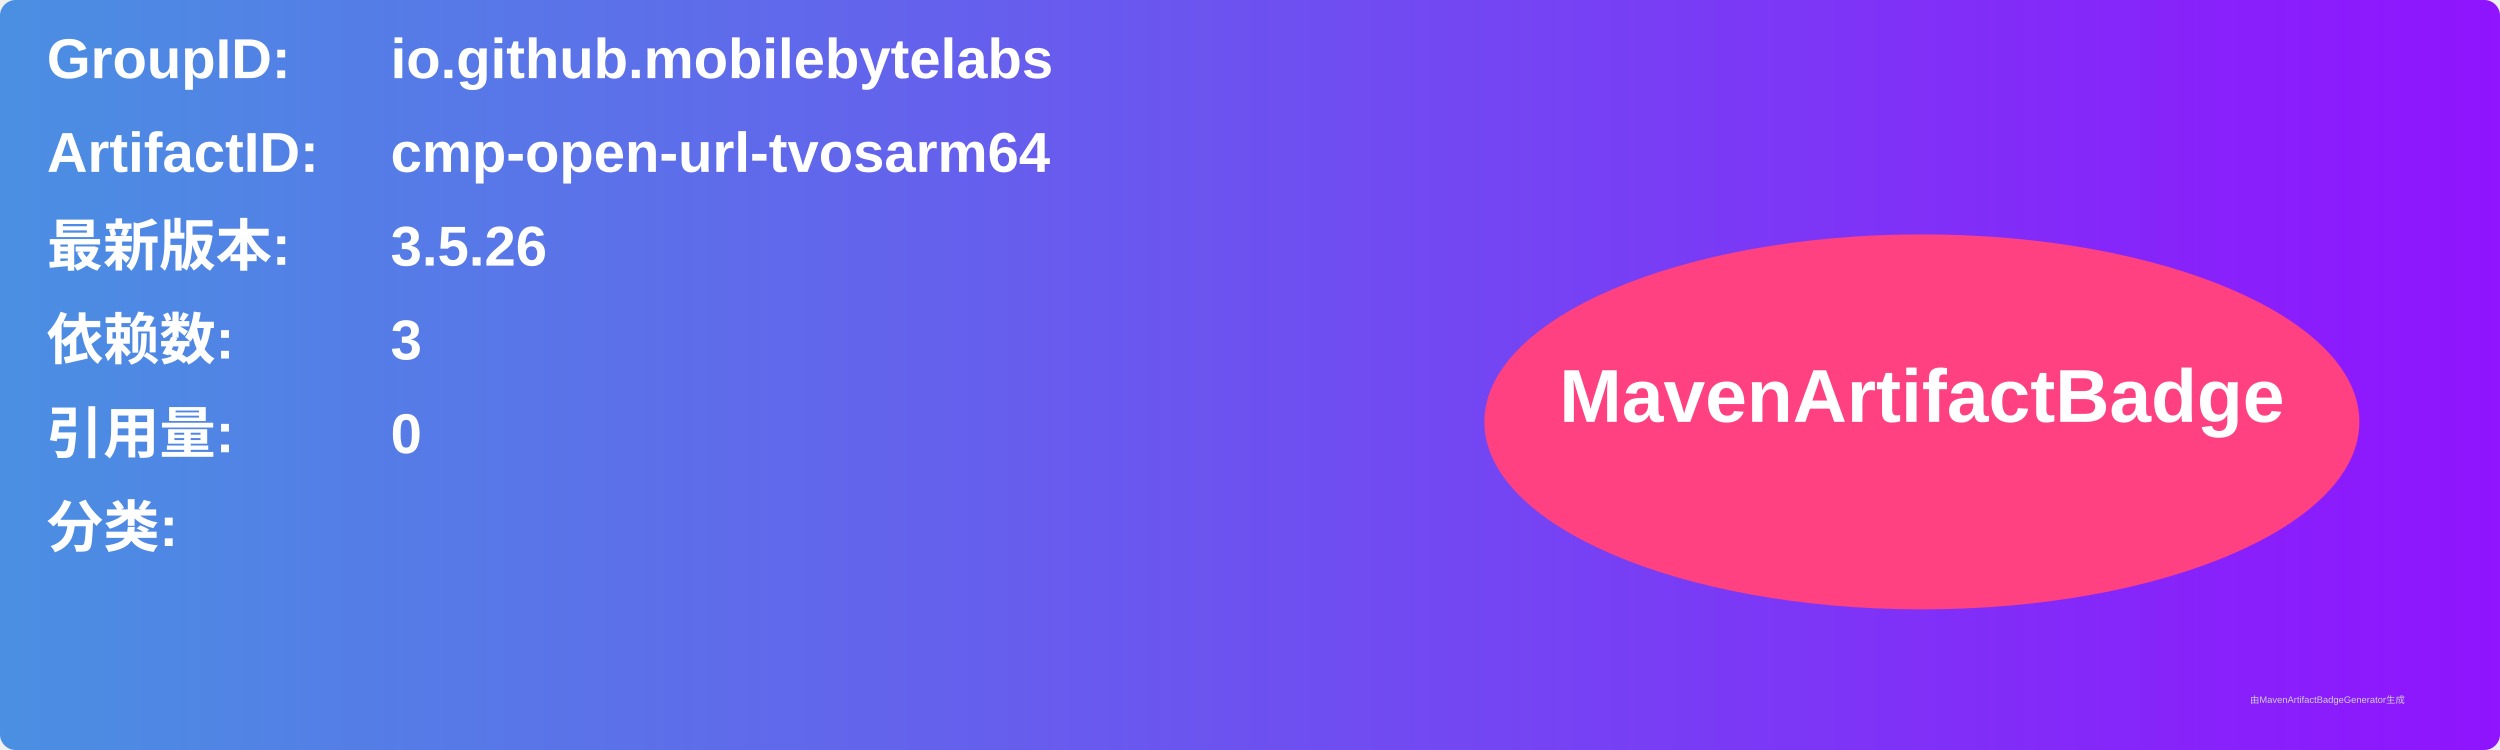
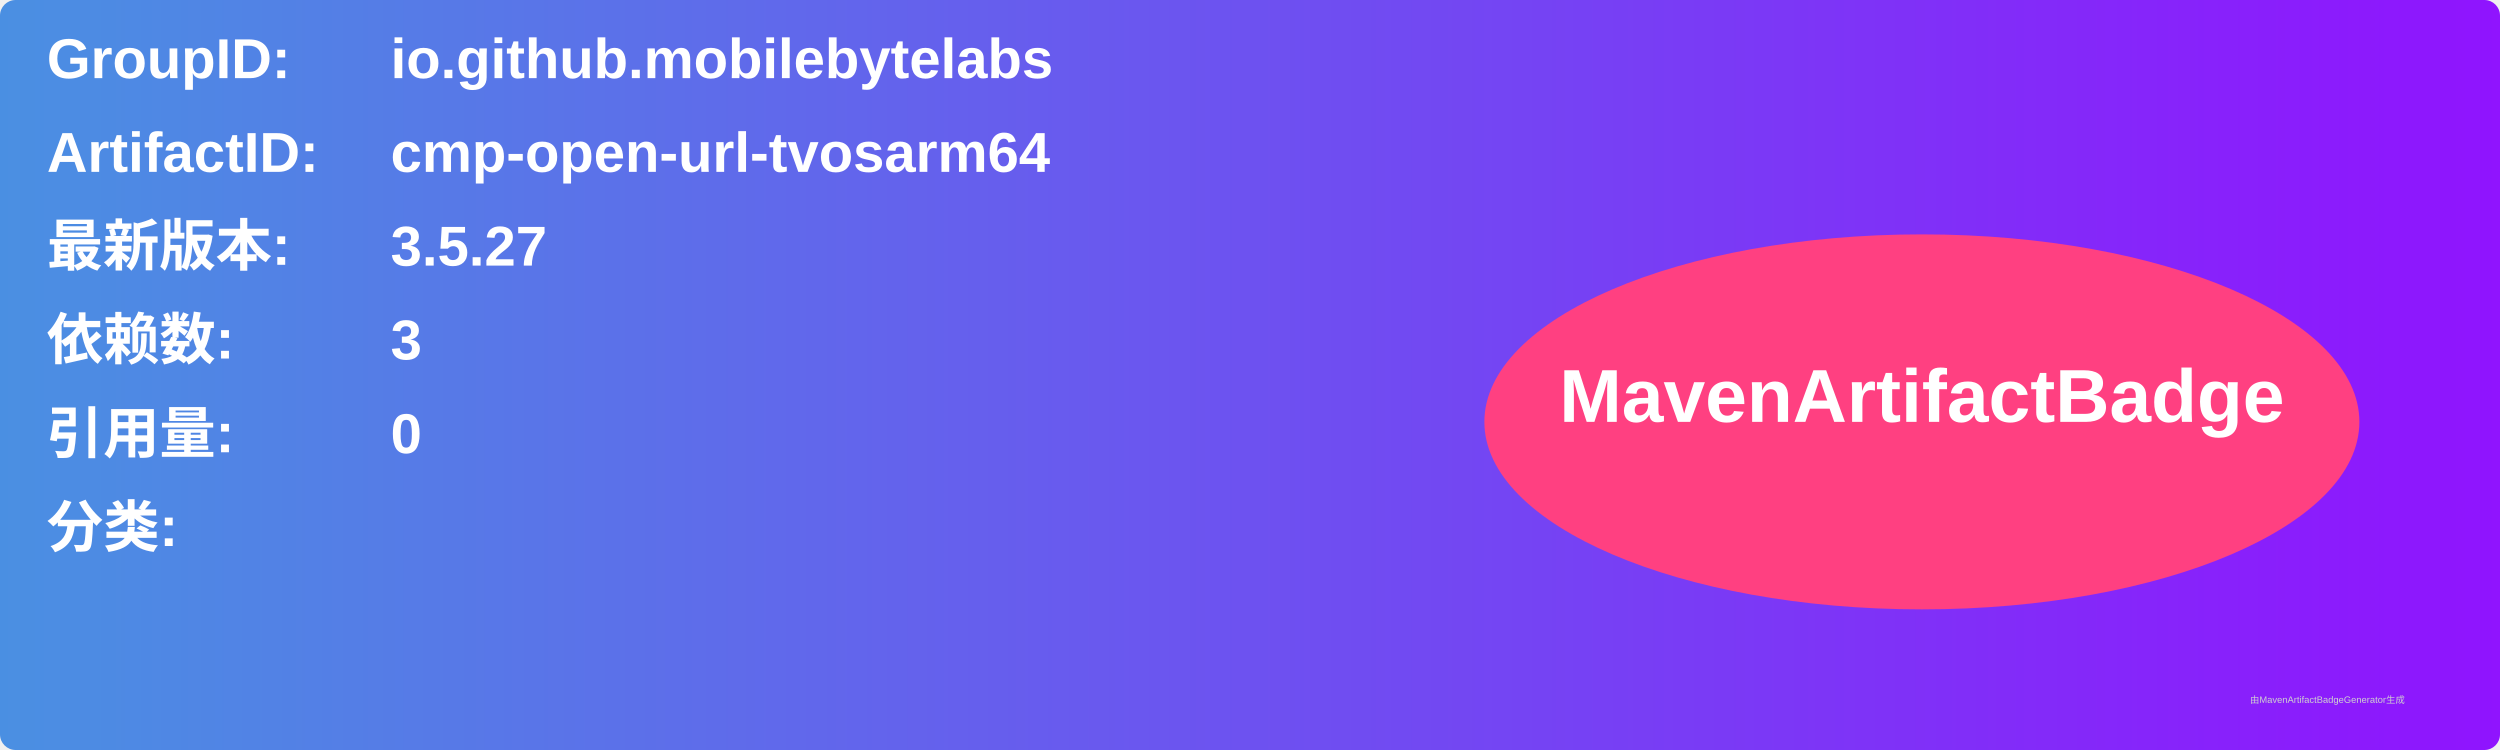
<svg xmlns="http://www.w3.org/2000/svg" width="800" height="240" viewBox="0 0 800 240">
  <linearGradient id="grad" x1="0%" y1="0%" x2="100%" y2="0%">
    <stop offset="0%" stop-color="#4a90e2" />
    <stop offset="100%" stop-color="#9013fe" />
  </linearGradient>
  <rect width="100%" height="100%" rx="5" ry="5" fill="url(#grad)" />
  <g transform="translate(15, 15)">
    <text x="0" y="10" font-family="Arial" font-size="18" fill="white" font-weight="bold" width="260">GroupID:</text>
    <text x="110" y="10" font-family="Arial" font-size="18" fill="white" font-weight="bold" width="460">io.github.mobilebytelabs</text>
    <text x="0" y="40" font-family="Arial" font-size="18" fill="white" font-weight="bold" width="260">ArtifactID:</text>
    <text x="110" y="40" font-family="Arial" font-size="18" fill="white" font-weight="bold" width="460">cmp-open-url-tvosarm64</text>
    <text x="0" y="70" font-family="Arial" font-size="18" fill="white" font-weight="bold">最新版本:</text>
    <text x="110" y="70" font-family="Arial" font-size="18" fill="white" font-weight="bold">
-       <tspan font-weight="bold">3.5.26</tspan>
+       <tspan font-weight="bold">3.5.27</tspan>
    </text>
    <text x="0" y="100" font-family="Arial" font-size="18" fill="white" font-weight="bold">依赖数: </text>
    <text x="110" y="100" font-family="Arial" font-size="18" fill="white">
      <tspan font-weight="bold">3</tspan>
    </text>
    <text x="0" y="130" font-family="Arial" font-size="18" fill="white" font-weight="bold">引用量: </text>
    <text x="110" y="130" font-family="Arial" font-size="18" fill="white">
      <tspan font-weight="bold">0</tspan>
    </text>
    <text x="0" y="160" font-family="Arial" font-size="18" fill="white" font-weight="bold">分类:</text>
    <text x="10" y="190" font-family="Arial" font-size="10" fill="white">
      <tspan font-weight="bold" />
    </text>
    <ellipse cx="600" cy="120" rx="140" ry="60" fill="#ff4081" />
    <text x="600" y="120" text-anchor="middle" font-family="Arial" font-size="24" fill="white" font-weight="bold">MavenArtifactBadge</text>
  </g>
  <text x="720" y="225" font-family="Arial" font-size="3" fill="#d0d0d0">由MavenArtifactBadgeGenerator生成</text>
</svg>
